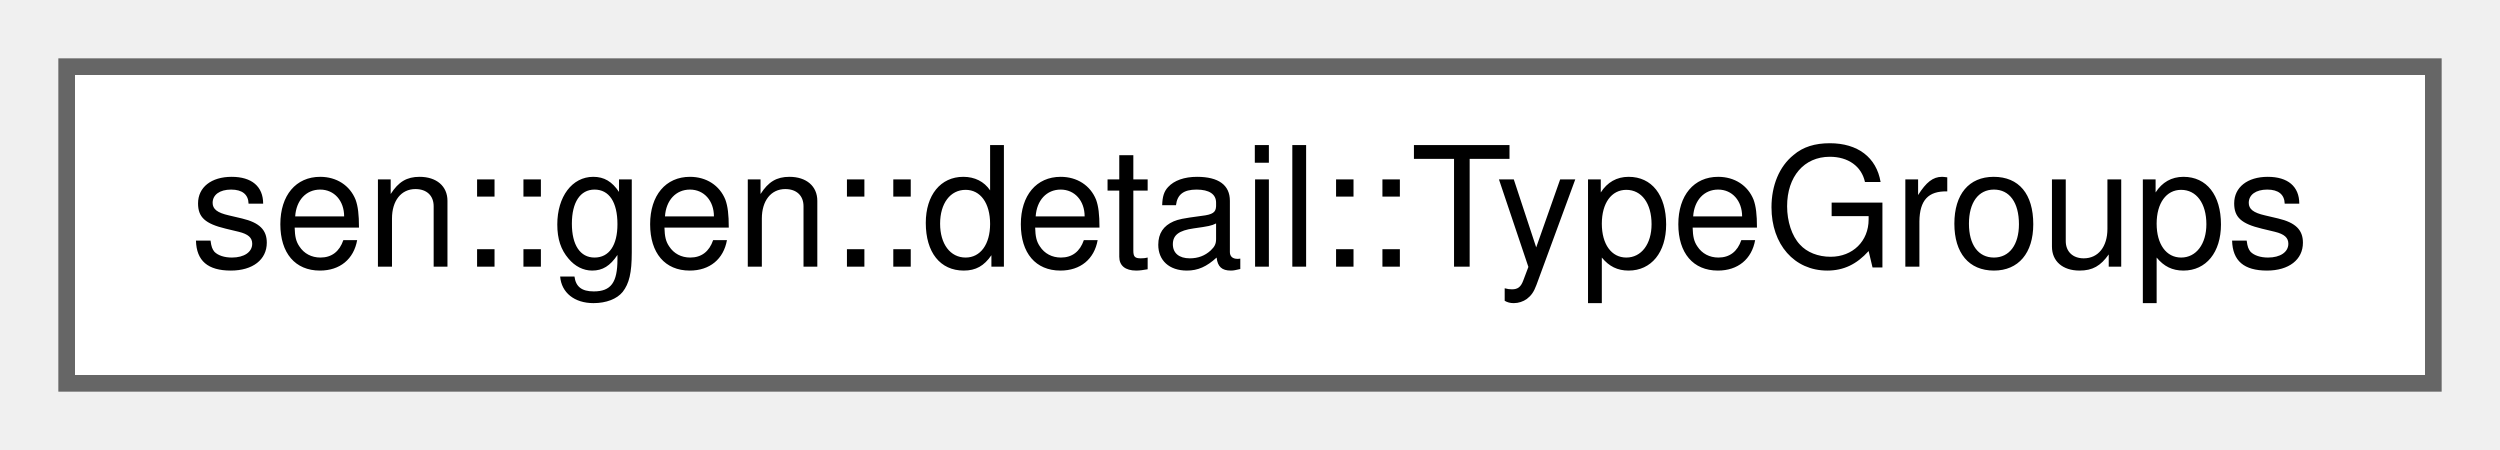
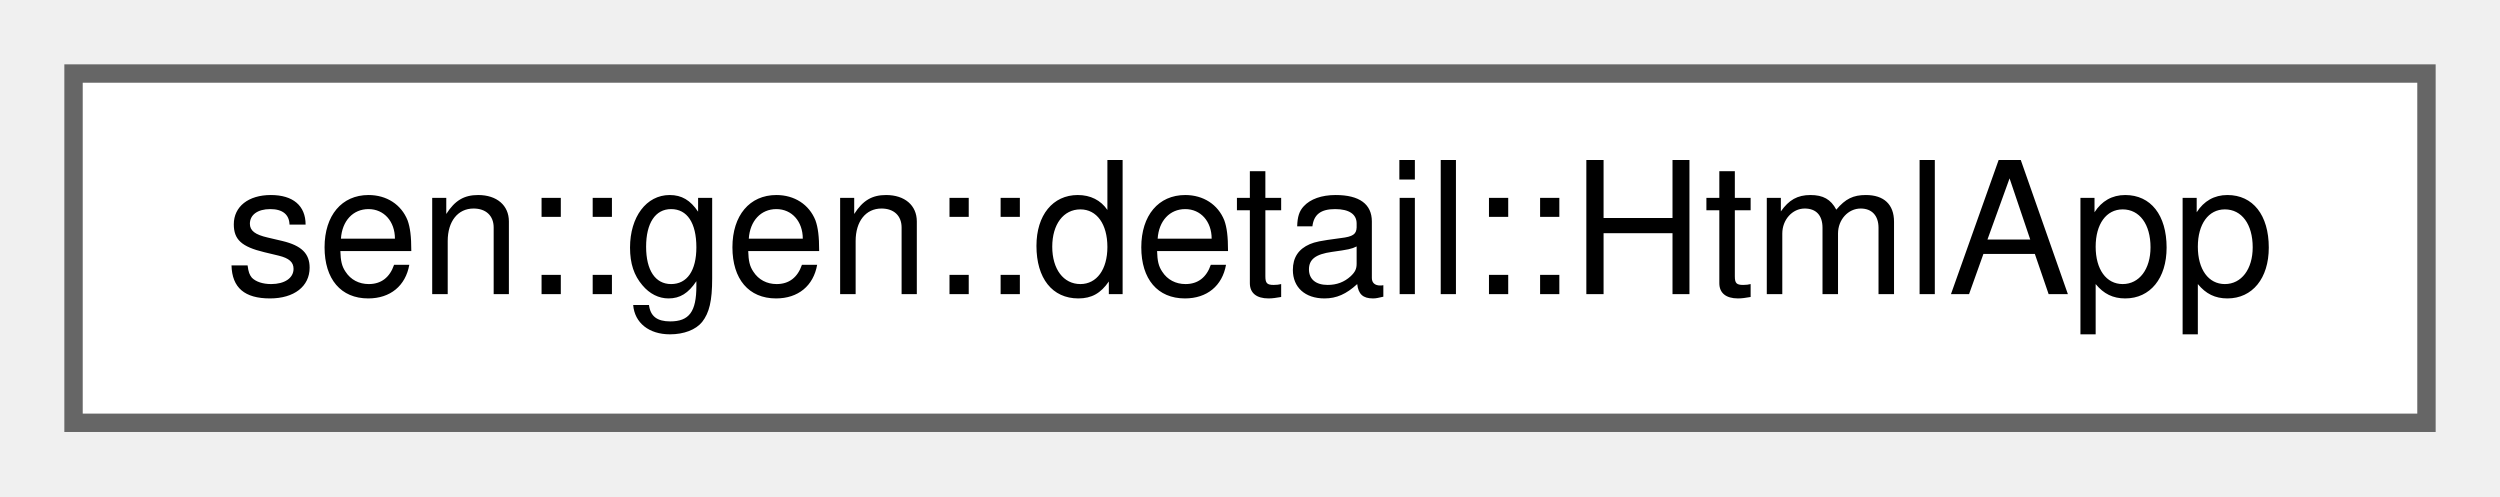
- <svg xmlns="http://www.w3.org/2000/svg" xmlns:xlink="http://www.w3.org/1999/xlink" width="150pt" height="27pt" viewBox="0.00 0.00 150.00 27.00">
+ <svg xmlns="http://www.w3.org/2000/svg" xmlns:xlink="http://www.w3.org/1999/xlink" width="136pt" height="27pt" viewBox="0.00 0.00 136.00 27.00">
  <g id="graph0" class="graph" transform="scale(1 1) rotate(0) translate(4 23)">
    <g id="Node000000" class="node">
      <g id="a_Node000000">
-         <a xlink:href="namespacesen_1_1gen_1_1detail.html#structsen_1_1gen_1_1detail_1_1_type_groups" target="_top" xlink:title=" ">
-           <polygon fill="white" stroke="#666666" points="142,-19 0,-19 0,0 142,0 142,-19" />
-           <text text-anchor="middle" x="71" y="-7" font-family="Helvetica,sans-Serif" font-size="10.00">sen::gen::detail::TypeGroups</text>
+         <a xlink:href="namespacesen_1_1gen_1_1detail.html#structsen_1_1gen_1_1detail_1_1_html_app" target="_top" xlink:title="The application, baked into the binary. Unpacked once per generator.">
+           <polygon fill="white" stroke="#666666" points="128,-19 0,-19 0,0 128,0 128,-19" />
+           <text text-anchor="middle" x="64" y="-7" font-family="Helvetica,sans-Serif" font-size="10.00">sen::gen::detail::HtmlApp</text>
        </a>
      </g>
    </g>
  </g>
</svg>
